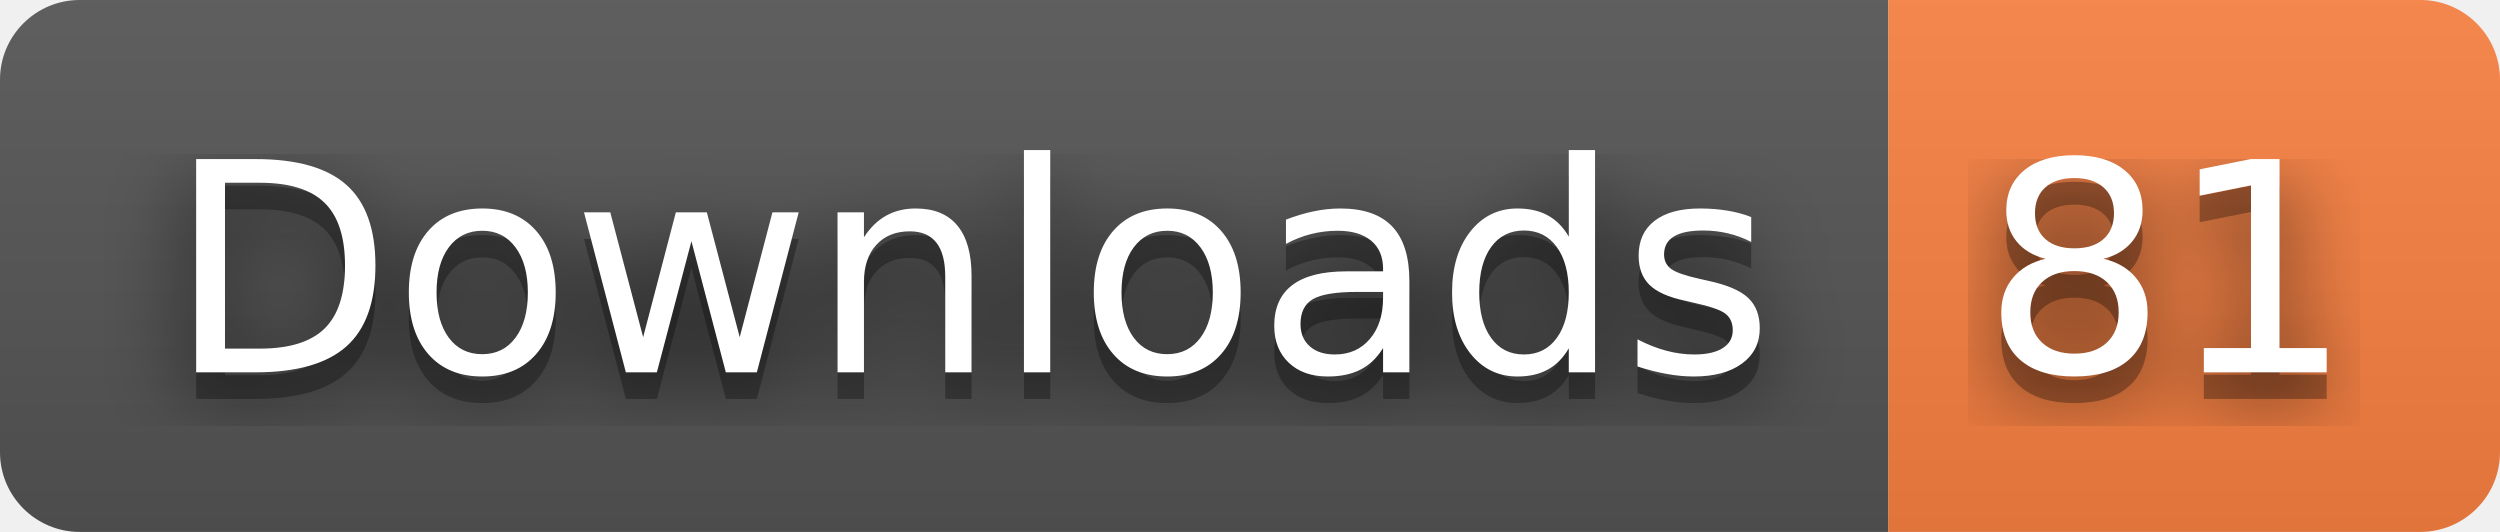
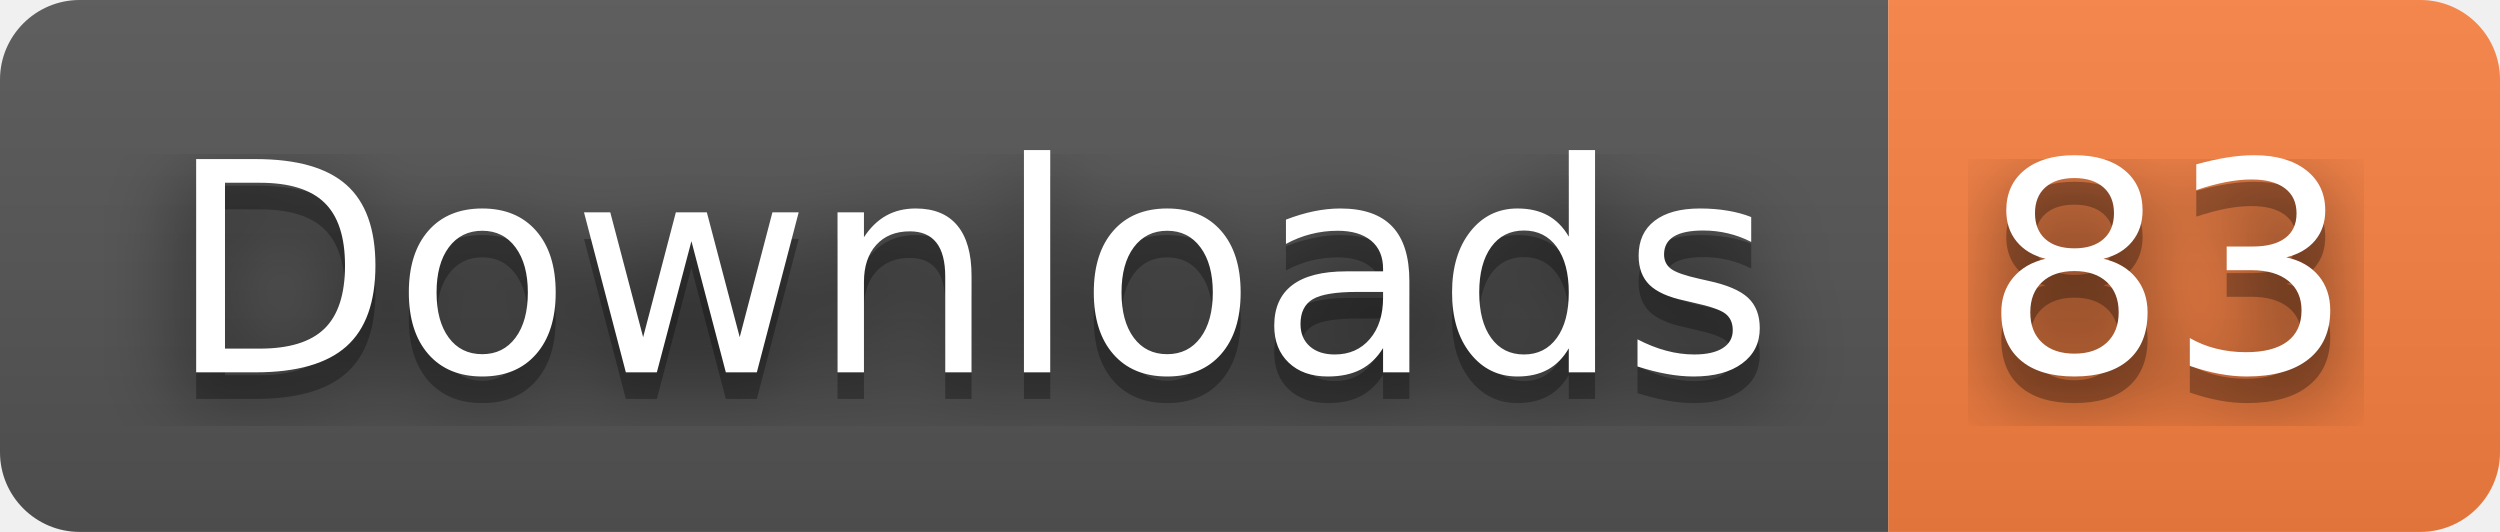
- <svg xmlns="http://www.w3.org/2000/svg" width="94" height="20" role="img" aria-label="Downloads: 81">
+ <svg xmlns="http://www.w3.org/2000/svg" width="94" height="20" role="img" aria-label="Downloads: 83">
  <filter id="blur">
    <feGaussianBlur in="SourceGraphic" stdDeviation="16" />
  </filter>
  <linearGradient id="s" x2="0" y2="100%">
    <stop offset="0" stop-color="#bbb" stop-opacity=".1" />
    <stop offset="1" stop-opacity=".1" />
  </linearGradient>
  <clipPath id="r">
    <rect width="94" height="20" rx="3" fill="#fff" />
  </clipPath>
  <g clip-path="url(#r)">
    <rect width="71" height="20" fill="#555" />
    <rect x="71" width="23" height="20" fill="#fa8142" />
    <rect width="94" height="20" fill="url(#s)" />
  </g>
  <g fill="#fff" text-anchor="middle" font-family="Verdana,Geneva,DejaVu Sans,sans-serif" text-rendering="geometricPrecision" font-size="110">
    <text aria-hidden="true" x="365" y="150" fill="#010101" fill-opacity=".80" filter="url(#blur)" transform="scale(.1)" textLength="610">Downloads</text>
    <text aria-hidden="true" x="365" y="150" fill="#010101" fill-opacity=".3" transform="scale(.1)" textLength="610">Downloads</text>
    <text x="365" y="140" transform="scale(.1)" fill="#fff" textLength="610">Downloads</text>
-     <text aria-hidden="true" x="815" y="150" fill="#010101" fill-opacity=".80" filter="url(#blur)" transform="scale(.1)" textLength="130">81</text>
-     <text aria-hidden="true" x="815" y="150" fill="#010101" fill-opacity=".3" transform="scale(.1)" textLength="130">81</text>
-     <text x="815" y="140" transform="scale(.1)" fill="#fff" textLength="130">81</text>
+     <text aria-hidden="true" x="815" y="150" fill="#010101" fill-opacity=".80" filter="url(#blur)" transform="scale(.1)" textLength="130">83</text>
+     <text aria-hidden="true" x="815" y="150" fill="#010101" fill-opacity=".3" transform="scale(.1)" textLength="130">83</text>
+     <text x="815" y="140" transform="scale(.1)" fill="#fff" textLength="130">83</text>
  </g>
</svg>
